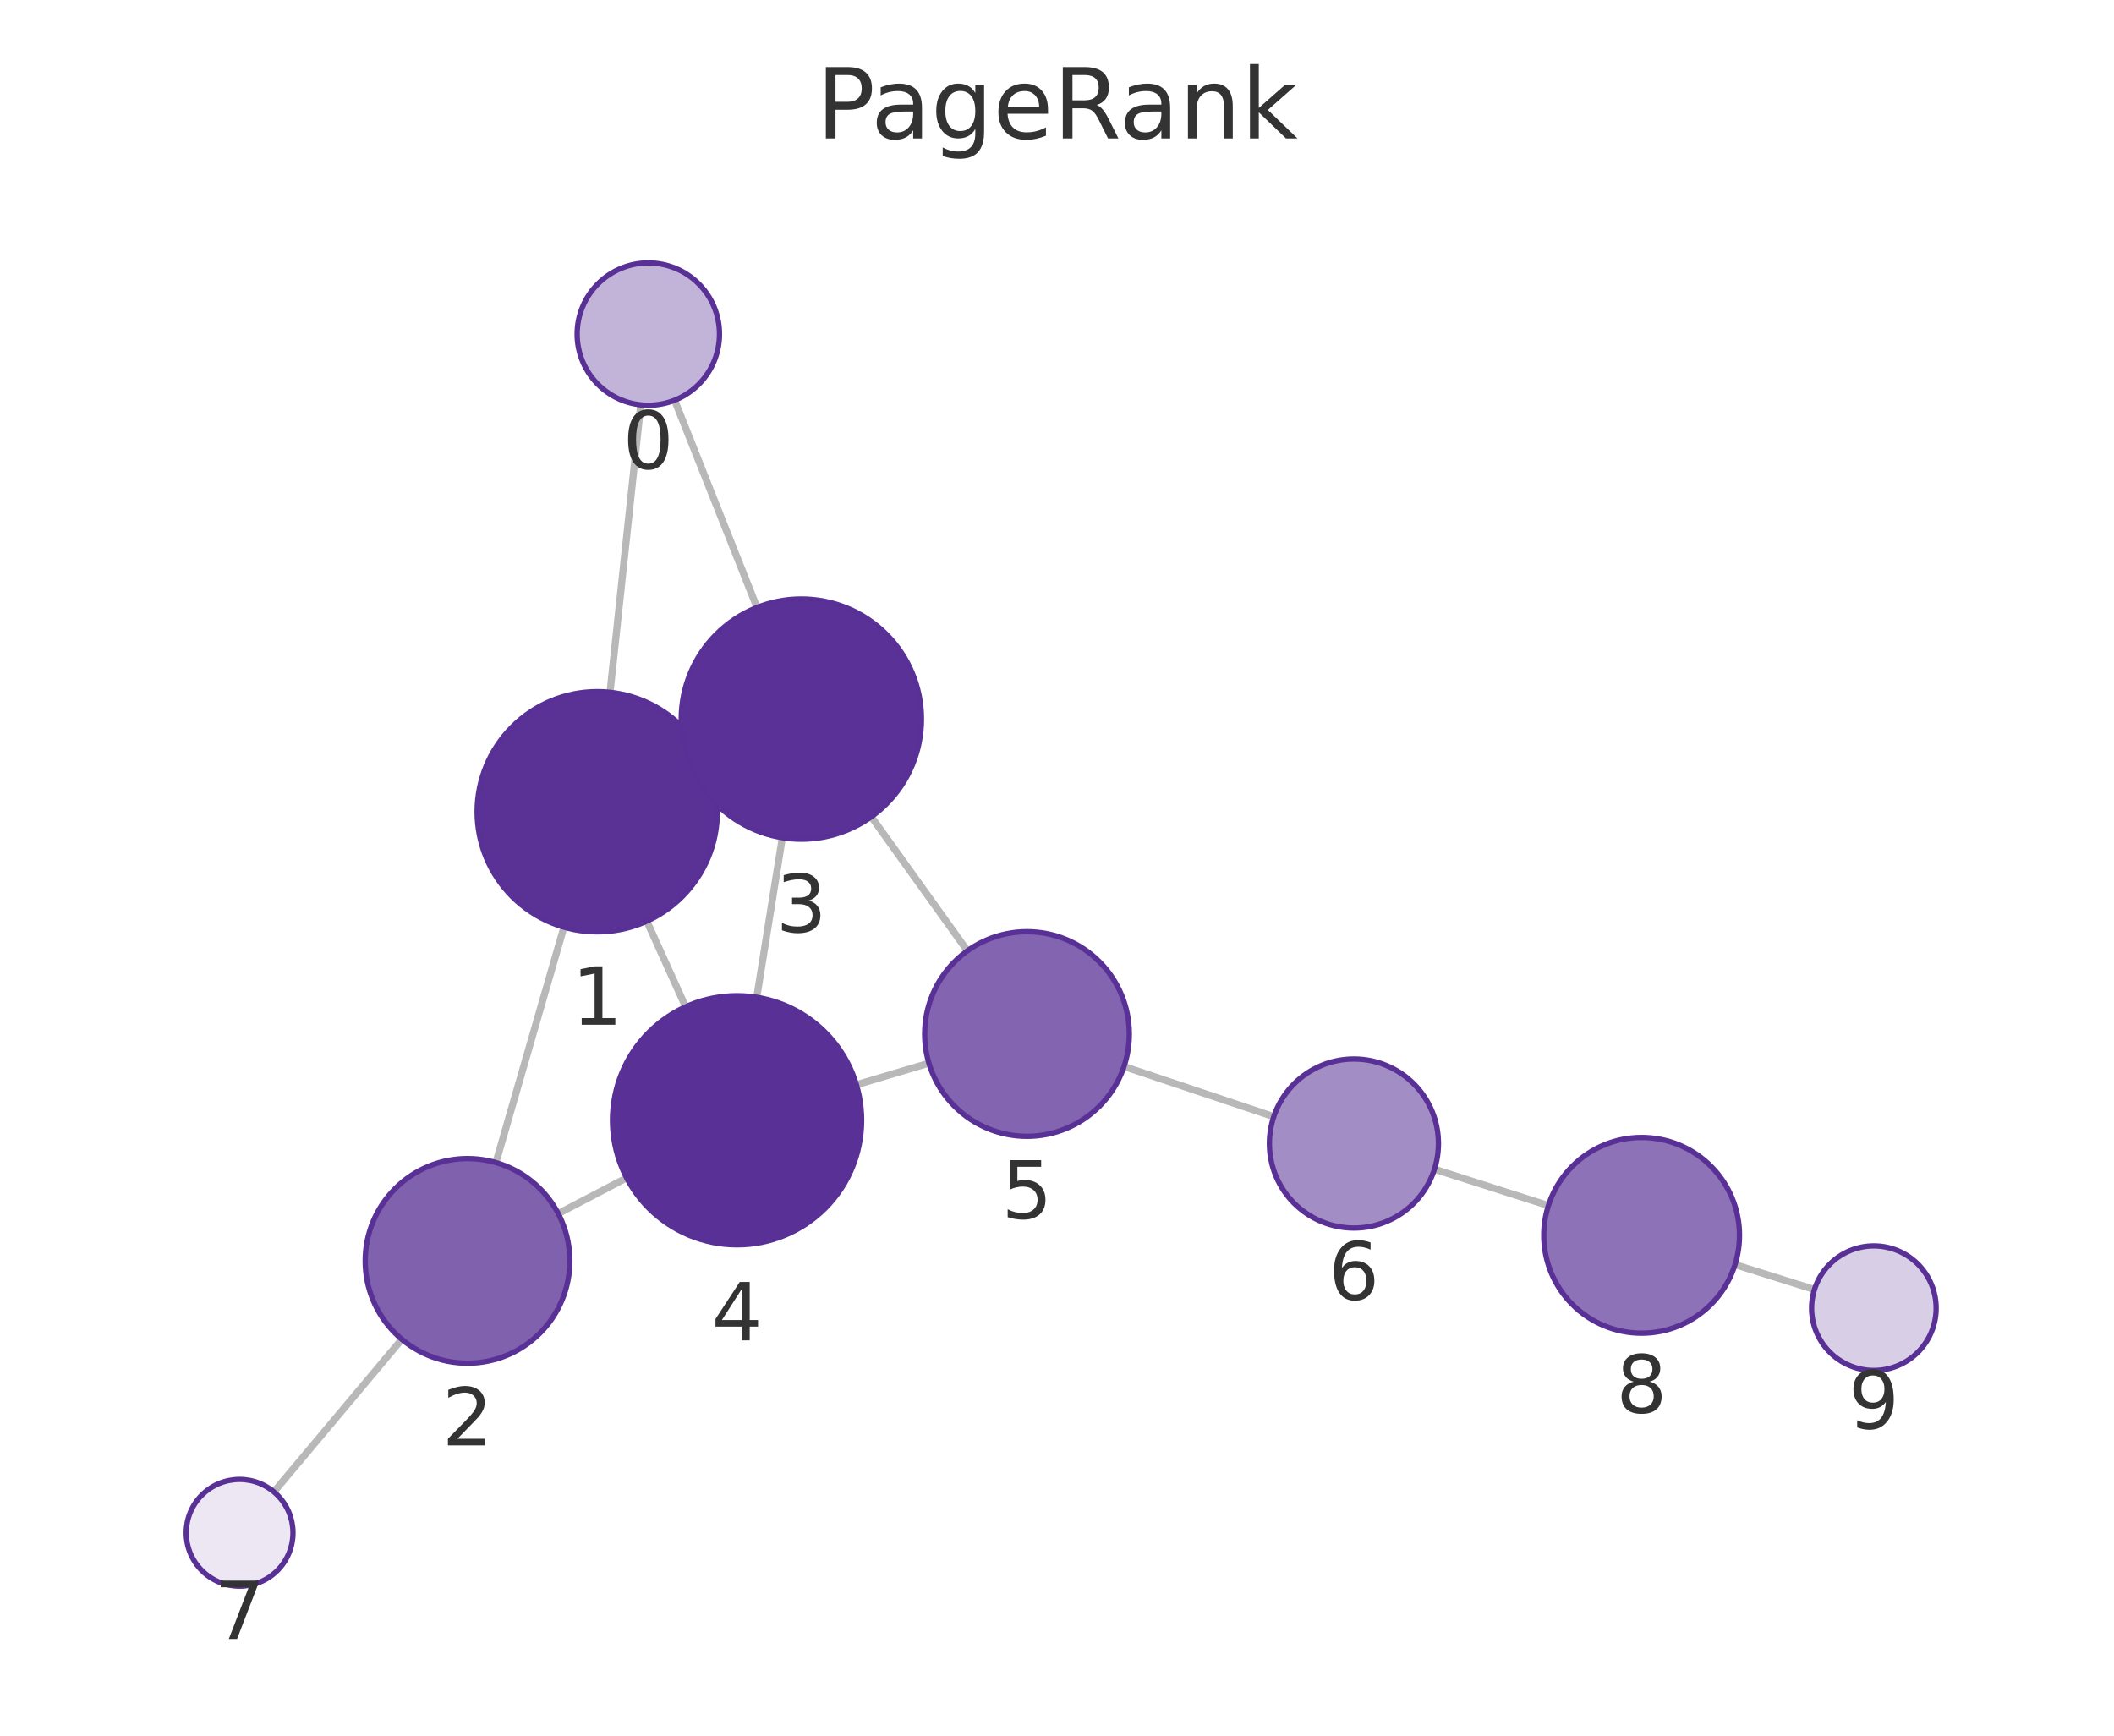
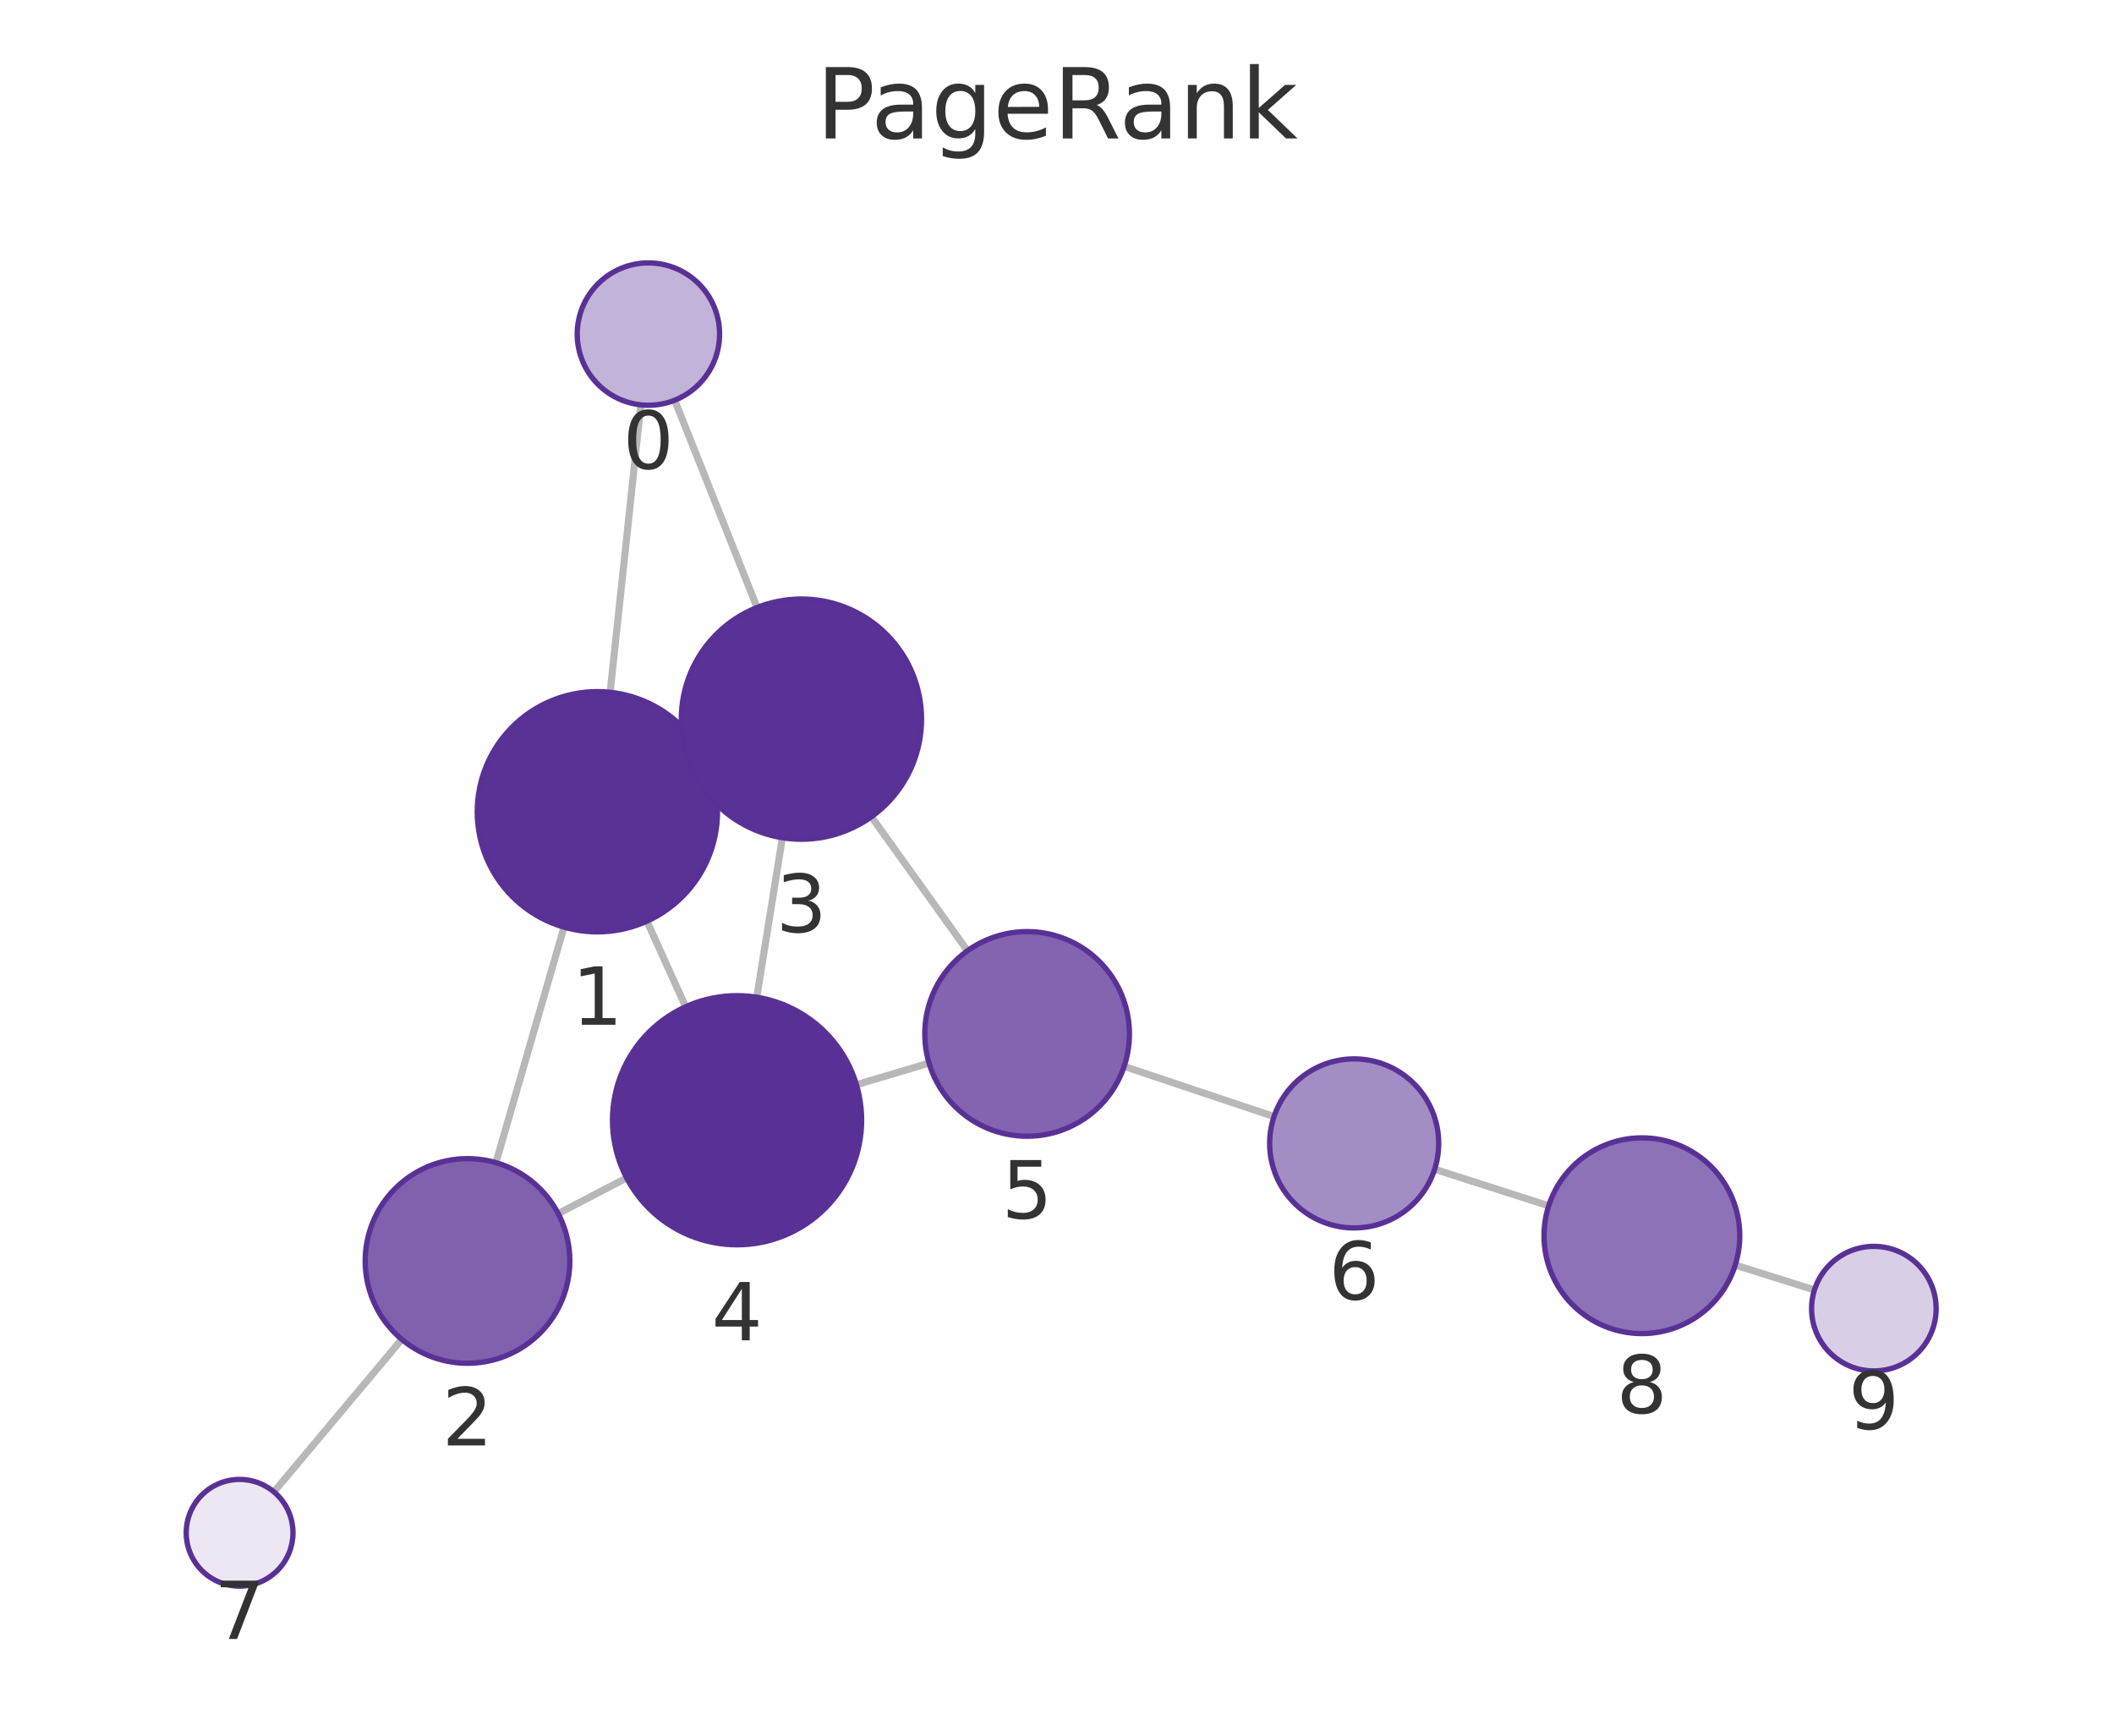
<svg xmlns="http://www.w3.org/2000/svg" xmlns:xlink="http://www.w3.org/1999/xlink" width="237.6pt" height="195.078pt" viewBox="0 0 237.6 195.078" version="1.1">
  <defs>
    <style type="text/css">*{stroke-linejoin: round; stroke-linecap: butt}</style>
  </defs>
  <g id="figure_1">
    <g id="patch_1">
      <path d="M 0 195.078  L 237.6 195.078  L 237.6 0  L 0 0  L 0 195.078  z " style="fill: none" />
    </g>
    <g id="axes_1">
      <g id="patch_2">
        <path d="M 7.2 187.878  L 230.4 187.878  L 230.4 21.558  L 7.2 21.558  L 7.2 187.878  z " style="fill: none" />
      </g>
      <g id="EdgeCollection_1">
-         <path d="M 72.016 45.503  L 68.561 77.813  " clip-path="url(#p78d3bc621e)" style="fill: #b8b8b8; stroke: #b8b8b8; stroke-width: 0.8" />
-         <path d="M 75.822 44.983  L 85.08 68.279  " clip-path="url(#p78d3bc621e)" style="fill: #b8b8b8; stroke: #b8b8b8; stroke-width: 0.8" />
-         <path d="M 63.38 104.206  L 55.737 130.67  " clip-path="url(#p78d3bc621e)" style="fill: #b8b8b8; stroke: #b8b8b8; stroke-width: 0.8" />
-         <path d="M 79.419 85.657  L 77.773 86.404  " clip-path="url(#p78d3bc621e)" style="fill: #b8b8b8; stroke: #b8b8b8; stroke-width: 0.8" />
-         <path d="M 72.698 103.533  L 77.061 113.161  " clip-path="url(#p78d3bc621e)" style="fill: #b8b8b8; stroke: #b8b8b8; stroke-width: 0.8" />
-         <path d="M 62.742 136.399  L 70.427 132.389  " clip-path="url(#p78d3bc621e)" style="fill: #b8b8b8; stroke: #b8b8b8; stroke-width: 0.8" />
-         <path d="M 45.159 150.532  L 30.785 167.68  " clip-path="url(#p78d3bc621e)" style="fill: #b8b8b8; stroke: #b8b8b8; stroke-width: 0.8" />
-         <path d="M 87.929 94.154  L 85.055 112.09  " clip-path="url(#p78d3bc621e)" style="fill: #b8b8b8; stroke: #b8b8b8; stroke-width: 0.8" />
-         <path d="M 97.929 91.798  L 108.728 106.869  " clip-path="url(#p78d3bc621e)" style="fill: #b8b8b8; stroke: #b8b8b8; stroke-width: 0.8" />
-         <path d="M 96.258 121.92  L 104.403 119.497  " clip-path="url(#p78d3bc621e)" style="fill: #b8b8b8; stroke: #b8b8b8; stroke-width: 0.8" />
-         <path d="M 126.33 119.869  L 143.164 125.508  " clip-path="url(#p78d3bc621e)" style="fill: #b8b8b8; stroke: #b8b8b8; stroke-width: 0.8" />
-         <path d="M 161.222 131.414  L 174.029 135.501  " clip-path="url(#p78d3bc621e)" style="fill: #b8b8b8; stroke: #b8b8b8; stroke-width: 0.8" />
-         <path d="M 195.004 142.138  L 203.93 144.938  " clip-path="url(#p78d3bc621e)" style="fill: #b8b8b8; stroke: #b8b8b8; stroke-width: 0.8" />
+         <path d="M 72.027 45.504  L 68.575 77.812  " clip-path="url(#p8024ad3d34)" style="fill: #b8b8b8; stroke: #b8b8b8; stroke-width: 0.8" />
+         <path d="M 75.831 44.984  L 85.089 68.282  " clip-path="url(#p8024ad3d34)" style="fill: #b8b8b8; stroke: #b8b8b8; stroke-width: 0.8" />
+         <path d="M 63.391 104.205  L 55.739 130.676  " clip-path="url(#p8024ad3d34)" style="fill: #b8b8b8; stroke: #b8b8b8; stroke-width: 0.8" />
+         <path d="M 79.434 85.657  L 77.781 86.407  " clip-path="url(#p8024ad3d34)" style="fill: #b8b8b8; stroke: #b8b8b8; stroke-width: 0.8" />
+         <path d="M 72.709 103.534  L 77.065 113.155  " clip-path="url(#p8024ad3d34)" style="fill: #b8b8b8; stroke: #b8b8b8; stroke-width: 0.8" />
+         <path d="M 62.739 136.402  L 70.429 132.387  " clip-path="url(#p8024ad3d34)" style="fill: #b8b8b8; stroke: #b8b8b8; stroke-width: 0.8" />
+         <path d="M 45.157 150.536  L 30.785 167.679  " clip-path="url(#p8024ad3d34)" style="fill: #b8b8b8; stroke: #b8b8b8; stroke-width: 0.8" />
+         <path d="M 87.935 94.157  L 85.058 112.085  " clip-path="url(#p8024ad3d34)" style="fill: #b8b8b8; stroke: #b8b8b8; stroke-width: 0.8" />
+         <path d="M 97.94 91.799  L 108.74 106.861  " clip-path="url(#p8024ad3d34)" style="fill: #b8b8b8; stroke: #b8b8b8; stroke-width: 0.8" />
+         <path d="M 96.258 121.915  L 104.419 119.487  " clip-path="url(#p8024ad3d34)" style="fill: #b8b8b8; stroke: #b8b8b8; stroke-width: 0.8" />
+         <path d="M 126.346 119.858  L 143.193 125.497  " clip-path="url(#p8024ad3d34)" style="fill: #b8b8b8; stroke: #b8b8b8; stroke-width: 0.8" />
+         <path d="M 161.247 131.416  L 174.063 135.528  " clip-path="url(#p8024ad3d34)" style="fill: #b8b8b8; stroke: #b8b8b8; stroke-width: 0.8" />
+         <path d="M 195.03 142.188  L 203.932 144.987  " clip-path="url(#p8024ad3d34)" style="fill: #b8b8b8; stroke: #b8b8b8; stroke-width: 0.8" />
      </g>
      <g id="VertexCollection_1">
-         <path d="M 72.867 45.548  C 74.989 45.548 77.024 44.705 78.524 43.205  C 80.024 41.705 80.867 39.67 80.867 37.548  C 80.867 35.427 80.024 33.392 78.524 31.891  C 77.024 30.391 74.989 29.548 72.867 29.548  C 70.745 29.548 68.71 30.391 67.21 31.891  C 65.71 33.392 64.867 35.427 64.867 37.548  C 64.867 39.67 65.71 41.705 67.21 43.205  C 68.71 44.705 70.745 45.548 72.867 45.548  z " clip-path="url(#p78d3bc621e)" style="fill: #c2b3d8; stroke: #593196; stroke-width: 0.6" />
-         <path d="M 67.126 104.736  C 70.706 104.736 74.14 103.314 76.672 100.782  C 79.203 98.251 80.626 94.816 80.626 91.236  C 80.626 87.656 79.203 84.222 76.672 81.69  C 74.14 79.159 70.706 77.736 67.126 77.736  C 63.545 77.736 60.111 79.159 57.58 81.69  C 55.048 84.222 53.626 87.656 53.626 91.236  C 53.626 94.816 55.048 98.251 57.58 100.782  C 60.111 103.314 63.545 104.736 67.126 104.736  z " clip-path="url(#p78d3bc621e)" style="fill: #5a3296; stroke: #593196; stroke-width: 0.6" />
-         <path d="M 52.547 153.218  C 55.596 153.218 58.522 152.007 60.678 149.85  C 62.835 147.694 64.047 144.768 64.047 141.718  C 64.047 138.669 62.835 135.743 60.678 133.587  C 58.522 131.43 55.596 130.218 52.547 130.218  C 49.497 130.218 46.571 131.43 44.415 133.587  C 42.258 135.743 41.047 138.669 41.047 141.718  C 41.047 144.768 42.258 147.694 44.415 149.85  C 46.571 152.007 49.497 153.218 52.547 153.218  z " clip-path="url(#p78d3bc621e)" style="fill: #8061ae; stroke: #593196; stroke-width: 0.6" />
-         <path d="M 90.066 94.324  C 93.646 94.324 97.08 92.902 99.612 90.37  C 102.143 87.839 103.566 84.404 103.566 80.824  C 103.566 77.244 102.143 73.81 99.612 71.278  C 97.08 68.747 93.646 67.324 90.066 67.324  C 86.486 67.324 83.051 68.747 80.52 71.278  C 77.988 73.81 76.566 77.244 76.566 80.824  C 76.566 84.404 77.988 87.839 80.52 90.37  C 83.051 92.902 86.486 94.324 90.066 94.324  z " clip-path="url(#p78d3bc621e)" style="fill: #5a3297; stroke: #593196; stroke-width: 0.6" />
-         <path d="M 82.84 139.913  C 86.552 139.913 90.114 138.438 92.739 135.813  C 95.365 133.187 96.84 129.626 96.84 125.913  C 96.84 122.2 95.365 118.639 92.739 116.014  C 90.114 113.388 86.552 111.913 82.84 111.913  C 79.127 111.913 75.566 113.388 72.94 116.014  C 70.315 118.639 68.84 122.2 68.84 125.913  C 68.84 129.626 70.315 133.187 72.94 135.813  C 75.566 138.438 79.127 139.913 82.84 139.913  z " clip-path="url(#p78d3bc621e)" style="fill: #593196; stroke: #593196; stroke-width: 0.6" />
-         <path d="M 115.426 127.717  C 118.476 127.717 121.401 126.505 123.557 124.349  C 125.714 122.192 126.926 119.267 126.926 116.217  C 126.926 113.167 125.714 110.242 123.557 108.085  C 121.401 105.929 118.476 104.717 115.426 104.717  C 112.376 104.717 109.451 105.929 107.294 108.085  C 105.137 110.242 103.926 113.167 103.926 116.217  C 103.926 119.267 105.137 122.192 107.294 124.349  C 109.451 126.505 112.376 127.717 115.426 127.717  z " clip-path="url(#p78d3bc621e)" style="fill: #8264b0; stroke: #593196; stroke-width: 0.6" />
-         <path d="M 152.172 138.026  C 154.692 138.026 157.108 137.025 158.89 135.243  C 160.671 133.462 161.672 131.045 161.672 128.526  C 161.672 126.006 160.671 123.59 158.89 121.808  C 157.108 120.027 154.692 119.026 152.172 119.026  C 149.653 119.026 147.236 120.027 145.455 121.808  C 143.673 123.59 142.672 126.006 142.672 128.526  C 142.672 131.045 143.673 133.462 145.455 135.243  C 147.236 137.025 149.653 138.026 152.172 138.026  z " clip-path="url(#p78d3bc621e)" style="fill: #a38dc5; stroke: #593196; stroke-width: 0.6" />
-         <path d="M 26.93 178.278  C 28.521 178.278 30.048 177.646 31.173 176.52  C 32.298 175.395 32.93 173.869 32.93 172.278  C 32.93 170.686 32.298 169.16 31.173 168.035  C 30.048 166.91 28.521 166.278 26.93 166.278  C 25.339 166.278 23.813 166.91 22.688 168.035  C 21.562 169.16 20.93 170.686 20.93 172.278  C 20.93 173.869 21.562 175.395 22.688 176.52  C 23.813 177.646 25.339 178.278 26.93 178.278  z " clip-path="url(#p78d3bc621e)" style="fill: #ece7f3; stroke: #593196; stroke-width: 0.6" />
-         <path d="M 184.508 149.845  C 187.425 149.845 190.223 148.686 192.286 146.624  C 194.349 144.561 195.508 141.763 195.508 138.845  C 195.508 135.928 194.349 133.13 192.286 131.067  C 190.223 129.004 187.425 127.845 184.508 127.845  C 181.591 127.845 178.793 129.004 176.73 131.067  C 174.667 133.13 173.508 135.928 173.508 138.845  C 173.508 141.763 174.667 144.561 176.73 146.624  C 178.793 148.686 181.591 149.845 184.508 149.845  z " clip-path="url(#p78d3bc621e)" style="fill: #8d72b7; stroke: #593196; stroke-width: 0.6" />
-         <path d="M 210.61 154.033  C 212.466 154.033 214.247 153.295 215.559 151.983  C 216.872 150.67 217.61 148.889 217.61 147.033  C 217.61 145.177 216.872 143.396 215.559 142.083  C 214.247 140.771 212.466 140.033 210.61 140.033  C 208.753 140.033 206.972 140.771 205.66 142.083  C 204.347 143.396 203.61 145.177 203.61 147.033  C 203.61 148.889 204.347 150.67 205.66 151.983  C 206.972 153.295 208.753 154.033 210.61 154.033  z " clip-path="url(#p78d3bc621e)" style="fill: #d8cee6; stroke: #593196; stroke-width: 0.6" />
+         <path d="M 72.877 45.549  C 74.998 45.549 77.033 44.706 78.533 43.206  C 80.034 41.706 80.877 39.671 80.877 37.549  C 80.877 35.427 80.034 33.392 78.533 31.892  C 77.033 30.392 74.998 29.549 72.877 29.549  C 70.755 29.549 68.72 30.392 67.22 31.892  C 65.72 33.392 64.877 35.427 64.877 37.549  C 64.877 39.671 65.72 41.706 67.22 43.206  C 68.72 44.706 70.755 45.549 72.877 45.549  z " clip-path="url(#p8024ad3d34)" style="fill: #c2b3d8; stroke: #593196; stroke-width: 0.6" />
+         <path d="M 67.141 104.736  C 70.721 104.736 74.155 103.314 76.687 100.782  C 79.218 98.25 80.641 94.816 80.641 91.236  C 80.641 87.656 79.218 84.222 76.687 81.69  C 74.155 79.158 70.721 77.736 67.141 77.736  C 63.56 77.736 60.126 79.158 57.595 81.69  C 55.063 84.222 53.641 87.656 53.641 91.236  C 53.641 94.816 55.063 98.25 57.595 100.782  C 60.126 103.314 63.56 104.736 67.141 104.736  z " clip-path="url(#p8024ad3d34)" style="fill: #5a3296; stroke: #593196; stroke-width: 0.6" />
+         <path d="M 52.545 153.224  C 55.595 153.224 58.52 152.012 60.677 149.855  C 62.833 147.699 64.045 144.774 64.045 141.724  C 64.045 138.674 62.833 135.749 60.677 133.592  C 58.52 131.435 55.595 130.224 52.545 130.224  C 49.495 130.224 46.57 131.435 44.413 133.592  C 42.257 135.749 41.045 138.674 41.045 141.724  C 41.045 144.774 42.257 147.699 44.413 149.855  C 46.57 152.012 49.495 153.224 52.545 153.224  z " clip-path="url(#p8024ad3d34)" style="fill: #8061ae; stroke: #593196; stroke-width: 0.6" />
+         <path d="M 90.074 94.327  C 93.654 94.327 97.088 92.905 99.62 90.373  C 102.151 87.842 103.574 84.408 103.574 80.827  C 103.574 77.247 102.151 73.813 99.62 71.281  C 97.088 68.75 93.654 67.327 90.074 67.327  C 86.494 67.327 83.059 68.75 80.528 71.281  C 77.996 73.813 76.574 77.247 76.574 80.827  C 76.574 84.408 77.996 87.842 80.528 90.373  C 83.059 92.905 86.494 94.327 90.074 94.327  z " clip-path="url(#p8024ad3d34)" style="fill: #5a3297; stroke: #593196; stroke-width: 0.6" />
+         <path d="M 82.84 139.908  C 86.553 139.908 90.114 138.433 92.739 135.808  C 95.365 133.182 96.84 129.621 96.84 125.908  C 96.84 122.196 95.365 118.634 92.739 116.009  C 90.114 113.383 86.553 111.908 82.84 111.908  C 79.127 111.908 75.566 113.383 72.94 116.009  C 70.315 118.634 68.84 122.196 68.84 125.908  C 68.84 129.621 70.315 133.182 72.94 135.808  C 75.566 138.433 79.127 139.908 82.84 139.908  z " clip-path="url(#p8024ad3d34)" style="fill: #593196; stroke: #593196; stroke-width: 0.6" />
+         <path d="M 115.441 127.707  C 118.491 127.707 121.416 126.495 123.573 124.339  C 125.729 122.182 126.941 119.257 126.941 116.207  C 126.941 113.157 125.729 110.232 123.573 108.075  C 121.416 105.919 118.491 104.707 115.441 104.707  C 112.391 104.707 109.466 105.919 107.309 108.075  C 105.153 110.232 103.941 113.157 103.941 116.207  C 103.941 119.257 105.153 122.182 107.309 124.339  C 109.466 126.495 112.391 127.707 115.441 127.707  z " clip-path="url(#p8024ad3d34)" style="fill: #8264b0; stroke: #593196; stroke-width: 0.6" />
+         <path d="M 152.201 138.013  C 154.721 138.013 157.137 137.012 158.919 135.231  C 160.7 133.449 161.701 131.033 161.701 128.513  C 161.701 125.994 160.7 123.577 158.919 121.796  C 157.137 120.014 154.721 119.013 152.201 119.013  C 149.682 119.013 147.265 120.014 145.484 121.796  C 143.702 123.577 142.701 125.994 142.701 128.513  C 142.701 131.033 143.702 133.449 145.484 135.231  C 147.265 137.012 149.682 138.013 152.201 138.013  z " clip-path="url(#p8024ad3d34)" style="fill: #a38dc5; stroke: #593196; stroke-width: 0.6" />
+         <path d="M 26.93 178.277  C 28.521 178.277 30.048 177.645 31.173 176.52  C 32.298 175.394 32.93 173.868 32.93 172.277  C 32.93 170.686 32.298 169.16 31.173 168.034  C 30.048 166.909 28.521 166.277 26.93 166.277  C 25.339 166.277 23.813 166.909 22.687 168.034  C 21.562 169.16 20.93 170.686 20.93 172.277  C 20.93 173.868 21.562 175.394 22.687 176.52  C 23.813 177.645 25.339 178.277 26.93 178.277  z " clip-path="url(#p8024ad3d34)" style="fill: #ece7f3; stroke: #593196; stroke-width: 0.6" />
+         <path d="M 184.537 149.889  C 187.454 149.889 190.252 148.73 192.315 146.667  C 194.378 144.605 195.537 141.807 195.537 138.889  C 195.537 135.972 194.378 133.174 192.315 131.111  C 190.252 129.048 187.454 127.889 184.537 127.889  C 181.62 127.889 178.821 129.048 176.759 131.111  C 174.696 133.174 173.537 135.972 173.537 138.889  C 173.537 141.807 174.696 144.605 176.759 146.667  C 178.821 148.73 181.62 149.889 184.537 149.889  z " clip-path="url(#p8024ad3d34)" style="fill: #8d72b7; stroke: #593196; stroke-width: 0.6" />
+         <path d="M 210.61 154.086  C 212.466 154.086 214.247 153.349 215.559 152.036  C 216.872 150.723 217.61 148.943 217.61 147.086  C 217.61 145.23 216.872 143.449 215.559 142.136  C 214.247 140.824 212.466 140.086 210.61 140.086  C 208.753 140.086 206.973 140.824 205.66 142.136  C 204.347 143.449 203.61 145.23 203.61 147.086  C 203.61 148.943 204.347 150.723 205.66 152.036  C 206.973 153.349 208.753 154.086 210.61 154.086  z " clip-path="url(#p8024ad3d34)" style="fill: #d8cee6; stroke: #593196; stroke-width: 0.6" />
      </g>
      <g id="text_1">
-         <g clip-path="url(#p78d3bc621e)">
-           <g style="fill: #333333" transform="translate(70.0039 52.68603) scale(0.09 -0.09)">
+         <g clip-path="url(#p8024ad3d34)">
+           <g style="fill: #333333" transform="translate(70.0135 52.68699) scale(0.09 -0.09)">
            <defs>
              <path id="DejaVuSans-13" d="M 2034 4250  Q 1547 4250 1301 3770  Q 1056 3291 1056 2328  Q 1056 1369 1301 889  Q 1547 409 2034 409  Q 2525 409 2770 889  Q 3016 1369 3016 2328  Q 3016 3291 2770 3770  Q 2525 4250 2034 4250  z M 2034 4750  Q 2819 4750 3233 4129  Q 3647 3509 3647 2328  Q 3647 1150 3233 529  Q 2819 -91 2034 -91  Q 1250 -91 836 529  Q 422 1150 422 2328  Q 422 3509 836 4129  Q 1250 4750 2034 4750  z " transform="scale(0.015625)" />
            </defs>
            <use xlink:href="#DejaVuSans-13" />
          </g>
        </g>
      </g>
      <g id="text_2">
-         <g clip-path="url(#p78d3bc621e)">
-           <g style="fill: #333333" transform="translate(64.26251 115.1741) scale(0.09 -0.09)">
+         <g clip-path="url(#p8024ad3d34)">
+           <g style="fill: #333333" transform="translate(64.2775 115.1739) scale(0.09 -0.09)">
            <defs>
              <path id="DejaVuSans-14" d="M 794 531  L 1825 531  L 1825 4091  L 703 3866  L 703 4441  L 1819 4666  L 2450 4666  L 2450 531  L 3481 531  L 3481 0  L 794 0  L 794 531  z " transform="scale(0.015625)" />
            </defs>
            <use xlink:href="#DejaVuSans-14" />
          </g>
        </g>
      </g>
      <g id="text_3">
-         <g clip-path="url(#p78d3bc621e)">
-           <g style="fill: #333333" transform="translate(49.68339 162.4563) scale(0.09 -0.09)">
+         <g clip-path="url(#p8024ad3d34)">
+           <g style="fill: #333333" transform="translate(49.68177 162.4616) scale(0.09 -0.09)">
            <defs>
              <path id="DejaVuSans-15" d="M 1228 531  L 3431 531  L 3431 0  L 469 0  L 469 531  Q 828 903 1448 1529  Q 2069 2156 2228 2338  Q 2531 2678 2651 2914  Q 2772 3150 2772 3378  Q 2772 3750 2511 3984  Q 2250 4219 1831 4219  Q 1534 4219 1204 4116  Q 875 4013 500 3803  L 500 4441  Q 881 4594 1212 4672  Q 1544 4750 1819 4750  Q 2544 4750 2975 4387  Q 3406 4025 3406 3419  Q 3406 3131 3298 2873  Q 3191 2616 2906 2266  Q 2828 2175 2409 1742  Q 1991 1309 1228 531  z " transform="scale(0.015625)" />
            </defs>
            <use xlink:href="#DejaVuSans-15" />
          </g>
        </g>
      </g>
      <g id="text_4">
-         <g clip-path="url(#p78d3bc621e)">
-           <g style="fill: #333333" transform="translate(87.20269 104.7621) scale(0.09 -0.09)">
+         <g clip-path="url(#p8024ad3d34)">
+           <g style="fill: #333333" transform="translate(87.21063 104.7653) scale(0.09 -0.09)">
            <defs>
              <path id="DejaVuSans-16" d="M 2597 2516  Q 3050 2419 3304 2112  Q 3559 1806 3559 1356  Q 3559 666 3084 287  Q 2609 -91 1734 -91  Q 1441 -91 1130 -33  Q 819 25 488 141  L 488 750  Q 750 597 1062 519  Q 1375 441 1716 441  Q 2309 441 2620 675  Q 2931 909 2931 1356  Q 2931 1769 2642 2001  Q 2353 2234 1838 2234  L 1294 2234  L 1294 2753  L 1863 2753  Q 2328 2753 2575 2939  Q 2822 3125 2822 3475  Q 2822 3834 2567 4026  Q 2313 4219 1838 4219  Q 1578 4219 1281 4162  Q 984 4106 628 3988  L 628 4550  Q 988 4650 1302 4700  Q 1616 4750 1894 4750  Q 2613 4750 3031 4423  Q 3450 4097 3450 3541  Q 3450 3153 3228 2886  Q 3006 2619 2597 2516  z " transform="scale(0.015625)" />
            </defs>
            <use xlink:href="#DejaVuSans-16" />
          </g>
        </g>
      </g>
      <g id="text_5">
-         <g clip-path="url(#p78d3bc621e)">
-           <g style="fill: #333333" transform="translate(79.97652 150.6511) scale(0.09 -0.09)">
+         <g clip-path="url(#p8024ad3d34)">
+           <g style="fill: #333333" transform="translate(79.97666 150.6462) scale(0.09 -0.09)">
            <defs>
              <path id="DejaVuSans-17" d="M 2419 4116  L 825 1625  L 2419 1625  L 2419 4116  z M 2253 4666  L 3047 4666  L 3047 1625  L 3713 1625  L 3713 1100  L 3047 1100  L 3047 0  L 2419 0  L 2419 1100  L 313 1100  L 313 1709  L 2253 4666  z " transform="scale(0.015625)" />
            </defs>
            <use xlink:href="#DejaVuSans-17" />
          </g>
        </g>
      </g>
      <g id="text_6">
-         <g clip-path="url(#p78d3bc621e)">
-           <g style="fill: #333333" transform="translate(112.5626 136.9547) scale(0.09 -0.09)">
+         <g clip-path="url(#p8024ad3d34)">
+           <g style="fill: #333333" transform="translate(112.5779 136.945) scale(0.09 -0.09)">
            <defs>
              <path id="DejaVuSans-18" d="M 691 4666  L 3169 4666  L 3169 4134  L 1269 4134  L 1269 2991  Q 1406 3038 1543 3061  Q 1681 3084 1819 3084  Q 2600 3084 3056 2656  Q 3513 2228 3513 1497  Q 3513 744 3044 326  Q 2575 -91 1722 -91  Q 1428 -91 1123 -41  Q 819 9 494 109  L 494 744  Q 775 591 1075 516  Q 1375 441 1709 441  Q 2250 441 2565 725  Q 2881 1009 2881 1497  Q 2881 1984 2565 2268  Q 2250 2553 1709 2553  Q 1456 2553 1204 2497  Q 953 2441 691 2322  L 691 4666  z " transform="scale(0.015625)" />
            </defs>
            <use xlink:href="#DejaVuSans-18" />
          </g>
        </g>
      </g>
      <g id="text_7">
-         <g clip-path="url(#p78d3bc621e)">
-           <g style="fill: #333333" transform="translate(149.3091 146.0636) scale(0.09 -0.09)">
+         <g clip-path="url(#p8024ad3d34)">
+           <g style="fill: #333333" transform="translate(149.3382 146.051) scale(0.09 -0.09)">
            <defs>
              <path id="DejaVuSans-19" d="M 2113 2584  Q 1688 2584 1439 2293  Q 1191 2003 1191 1497  Q 1191 994 1439 701  Q 1688 409 2113 409  Q 2538 409 2786 701  Q 3034 994 3034 1497  Q 3034 2003 2786 2293  Q 2538 2584 2113 2584  z M 3366 4563  L 3366 3988  Q 3128 4100 2886 4159  Q 2644 4219 2406 4219  Q 1781 4219 1451 3797  Q 1122 3375 1075 2522  Q 1259 2794 1537 2939  Q 1816 3084 2150 3084  Q 2853 3084 3261 2657  Q 3669 2231 3669 1497  Q 3669 778 3244 343  Q 2819 -91 2113 -91  Q 1303 -91 875 529  Q 447 1150 447 2328  Q 447 3434 972 4092  Q 1497 4750 2381 4750  Q 2619 4750 2861 4703  Q 3103 4656 3366 4563  z " transform="scale(0.015625)" />
            </defs>
            <use xlink:href="#DejaVuSans-19" />
          </g>
        </g>
      </g>
      <g id="text_8">
-         <g clip-path="url(#p78d3bc621e)">
-           <g style="fill: #333333" transform="translate(24.06707 184.2156) scale(0.09 -0.09)">
+         <g clip-path="url(#p8024ad3d34)">
+           <g style="fill: #333333" transform="translate(24.0669 184.2149) scale(0.09 -0.09)">
            <defs>
              <path id="DejaVuSans-1a" d="M 525 4666  L 3525 4666  L 3525 4397  L 1831 0  L 1172 0  L 2766 4134  L 525 4134  L 525 4666  z " transform="scale(0.015625)" />
            </defs>
            <use xlink:href="#DejaVuSans-1a" />
          </g>
        </g>
      </g>
      <g id="text_9">
-         <g clip-path="url(#p78d3bc621e)">
-           <g style="fill: #333333" transform="translate(181.6449 158.7833) scale(0.09 -0.09)">
+         <g clip-path="url(#p8024ad3d34)">
+           <g style="fill: #333333" transform="translate(181.6736 158.8272) scale(0.09 -0.09)">
            <defs>
              <path id="DejaVuSans-1b" d="M 2034 2216  Q 1584 2216 1326 1975  Q 1069 1734 1069 1313  Q 1069 891 1326 650  Q 1584 409 2034 409  Q 2484 409 2743 651  Q 3003 894 3003 1313  Q 3003 1734 2745 1975  Q 2488 2216 2034 2216  z M 1403 2484  Q 997 2584 770 2862  Q 544 3141 544 3541  Q 544 4100 942 4425  Q 1341 4750 2034 4750  Q 2731 4750 3128 4425  Q 3525 4100 3525 3541  Q 3525 3141 3298 2862  Q 3072 2584 2669 2484  Q 3125 2378 3379 2068  Q 3634 1759 3634 1313  Q 3634 634 3220 271  Q 2806 -91 2034 -91  Q 1263 -91 848 271  Q 434 634 434 1313  Q 434 1759 690 2068  Q 947 2378 1403 2484  z M 1172 3481  Q 1172 3119 1398 2916  Q 1625 2713 2034 2713  Q 2441 2713 2670 2916  Q 2900 3119 2900 3481  Q 2900 3844 2670 4047  Q 2441 4250 2034 4250  Q 1625 4250 1398 4047  Q 1172 3844 1172 3481  z " transform="scale(0.015625)" />
            </defs>
            <use xlink:href="#DejaVuSans-1b" />
          </g>
        </g>
      </g>
      <g id="text_10">
-         <g clip-path="url(#p78d3bc621e)">
-           <g style="fill: #333333" transform="translate(207.7464 160.5709) scale(0.09 -0.09)">
+         <g clip-path="url(#p8024ad3d34)">
+           <g style="fill: #333333" transform="translate(207.7466 160.6241) scale(0.09 -0.09)">
            <defs>
              <path id="DejaVuSans-1c" d="M 703 97  L 703 672  Q 941 559 1184 500  Q 1428 441 1663 441  Q 2288 441 2617 861  Q 2947 1281 2994 2138  Q 2813 1869 2534 1725  Q 2256 1581 1919 1581  Q 1219 1581 811 2004  Q 403 2428 403 3163  Q 403 3881 828 4315  Q 1253 4750 1959 4750  Q 2769 4750 3195 4129  Q 3622 3509 3622 2328  Q 3622 1225 3098 567  Q 2575 -91 1691 -91  Q 1453 -91 1209 -44  Q 966 3 703 97  z M 1959 2075  Q 2384 2075 2632 2365  Q 2881 2656 2881 3163  Q 2881 3666 2632 3958  Q 2384 4250 1959 4250  Q 1534 4250 1286 3958  Q 1038 3666 1038 3163  Q 1038 2656 1286 2365  Q 1534 2075 1959 2075  z " transform="scale(0.015625)" />
            </defs>
            <use xlink:href="#DejaVuSans-1c" />
          </g>
        </g>
      </g>
      <g id="matplotlib.axis_1" />
      <g id="matplotlib.axis_2" />
      <g id="text_11">
        <g style="fill: #333333" transform="translate(91.74258 15.55828) scale(0.11 -0.11)">
          <defs>
            <path id="DejaVuSans-33" d="M 1259 4147  L 1259 2394  L 2053 2394  Q 2494 2394 2734 2622  Q 2975 2850 2975 3272  Q 2975 3691 2734 3919  Q 2494 4147 2053 4147  L 1259 4147  z M 628 4666  L 2053 4666  Q 2838 4666 3239 4311  Q 3641 3956 3641 3272  Q 3641 2581 3239 2228  Q 2838 1875 2053 1875  L 1259 1875  L 1259 0  L 628 0  L 628 4666  z " transform="scale(0.015625)" />
            <path id="DejaVuSans-44" d="M 2194 1759  Q 1497 1759 1228 1600  Q 959 1441 959 1056  Q 959 750 1161 570  Q 1363 391 1709 391  Q 2188 391 2477 730  Q 2766 1069 2766 1631  L 2766 1759  L 2194 1759  z M 3341 1997  L 3341 0  L 2766 0  L 2766 531  Q 2569 213 2275 61  Q 1981 -91 1556 -91  Q 1019 -91 701 211  Q 384 513 384 1019  Q 384 1609 779 1909  Q 1175 2209 1959 2209  L 2766 2209  L 2766 2266  Q 2766 2663 2505 2880  Q 2244 3097 1772 3097  Q 1472 3097 1187 3025  Q 903 2953 641 2809  L 641 3341  Q 956 3463 1253 3523  Q 1550 3584 1831 3584  Q 2591 3584 2966 3190  Q 3341 2797 3341 1997  z " transform="scale(0.015625)" />
            <path id="DejaVuSans-4a" d="M 2906 1791  Q 2906 2416 2648 2759  Q 2391 3103 1925 3103  Q 1463 3103 1205 2759  Q 947 2416 947 1791  Q 947 1169 1205 825  Q 1463 481 1925 481  Q 2391 481 2648 825  Q 2906 1169 2906 1791  z M 3481 434  Q 3481 -459 3084 -895  Q 2688 -1331 1869 -1331  Q 1566 -1331 1297 -1286  Q 1028 -1241 775 -1147  L 775 -588  Q 1028 -725 1275 -790  Q 1522 -856 1778 -856  Q 2344 -856 2625 -561  Q 2906 -266 2906 331  L 2906 616  Q 2728 306 2450 153  Q 2172 0 1784 0  Q 1141 0 747 490  Q 353 981 353 1791  Q 353 2603 747 3093  Q 1141 3584 1784 3584  Q 2172 3584 2450 3431  Q 2728 3278 2906 2969  L 2906 3500  L 3481 3500  L 3481 434  z " transform="scale(0.015625)" />
            <path id="DejaVuSans-48" d="M 3597 1894  L 3597 1613  L 953 1613  Q 991 1019 1311 708  Q 1631 397 2203 397  Q 2534 397 2845 478  Q 3156 559 3463 722  L 3463 178  Q 3153 47 2828 -22  Q 2503 -91 2169 -91  Q 1331 -91 842 396  Q 353 884 353 1716  Q 353 2575 817 3079  Q 1281 3584 2069 3584  Q 2775 3584 3186 3129  Q 3597 2675 3597 1894  z M 3022 2063  Q 3016 2534 2758 2815  Q 2500 3097 2075 3097  Q 1594 3097 1305 2825  Q 1016 2553 972 2059  L 3022 2063  z " transform="scale(0.015625)" />
            <path id="DejaVuSans-35" d="M 2841 2188  Q 3044 2119 3236 1894  Q 3428 1669 3622 1275  L 4263 0  L 3584 0  L 2988 1197  Q 2756 1666 2539 1819  Q 2322 1972 1947 1972  L 1259 1972  L 1259 0  L 628 0  L 628 4666  L 2053 4666  Q 2853 4666 3247 4331  Q 3641 3997 3641 3322  Q 3641 2881 3436 2590  Q 3231 2300 2841 2188  z M 1259 4147  L 1259 2491  L 2053 2491  Q 2509 2491 2742 2702  Q 2975 2913 2975 3322  Q 2975 3731 2742 3939  Q 2509 4147 2053 4147  L 1259 4147  z " transform="scale(0.015625)" />
            <path id="DejaVuSans-51" d="M 3513 2113  L 3513 0  L 2938 0  L 2938 2094  Q 2938 2591 2744 2837  Q 2550 3084 2163 3084  Q 1697 3084 1428 2787  Q 1159 2491 1159 1978  L 1159 0  L 581 0  L 581 3500  L 1159 3500  L 1159 2956  Q 1366 3272 1645 3428  Q 1925 3584 2291 3584  Q 2894 3584 3203 3211  Q 3513 2838 3513 2113  z " transform="scale(0.015625)" />
            <path id="DejaVuSans-4e" d="M 581 4863  L 1159 4863  L 1159 1991  L 2875 3500  L 3609 3500  L 1753 1863  L 3688 0  L 2938 0  L 1159 1709  L 1159 0  L 581 0  L 581 4863  z " transform="scale(0.015625)" />
          </defs>
          <use xlink:href="#DejaVuSans-33" />
          <use xlink:href="#DejaVuSans-44" transform="translate(55.8125 0)" />
          <use xlink:href="#DejaVuSans-4a" transform="translate(117.0938 0)" />
          <use xlink:href="#DejaVuSans-48" transform="translate(180.5781 0)" />
          <use xlink:href="#DejaVuSans-35" transform="translate(242.1094 0)" />
          <use xlink:href="#DejaVuSans-44" transform="translate(309.3906 0)" />
          <use xlink:href="#DejaVuSans-51" transform="translate(370.6719 0)" />
          <use xlink:href="#DejaVuSans-4e" transform="translate(434.0469 0)" />
        </g>
      </g>
    </g>
  </g>
  <defs>
-     <clipPath id="p78d3bc621e">
+     <clipPath id="p8024ad3d34">
      <rect x="7.2" y="21.558" width="223.2" height="166.32" />
    </clipPath>
  </defs>
</svg>
